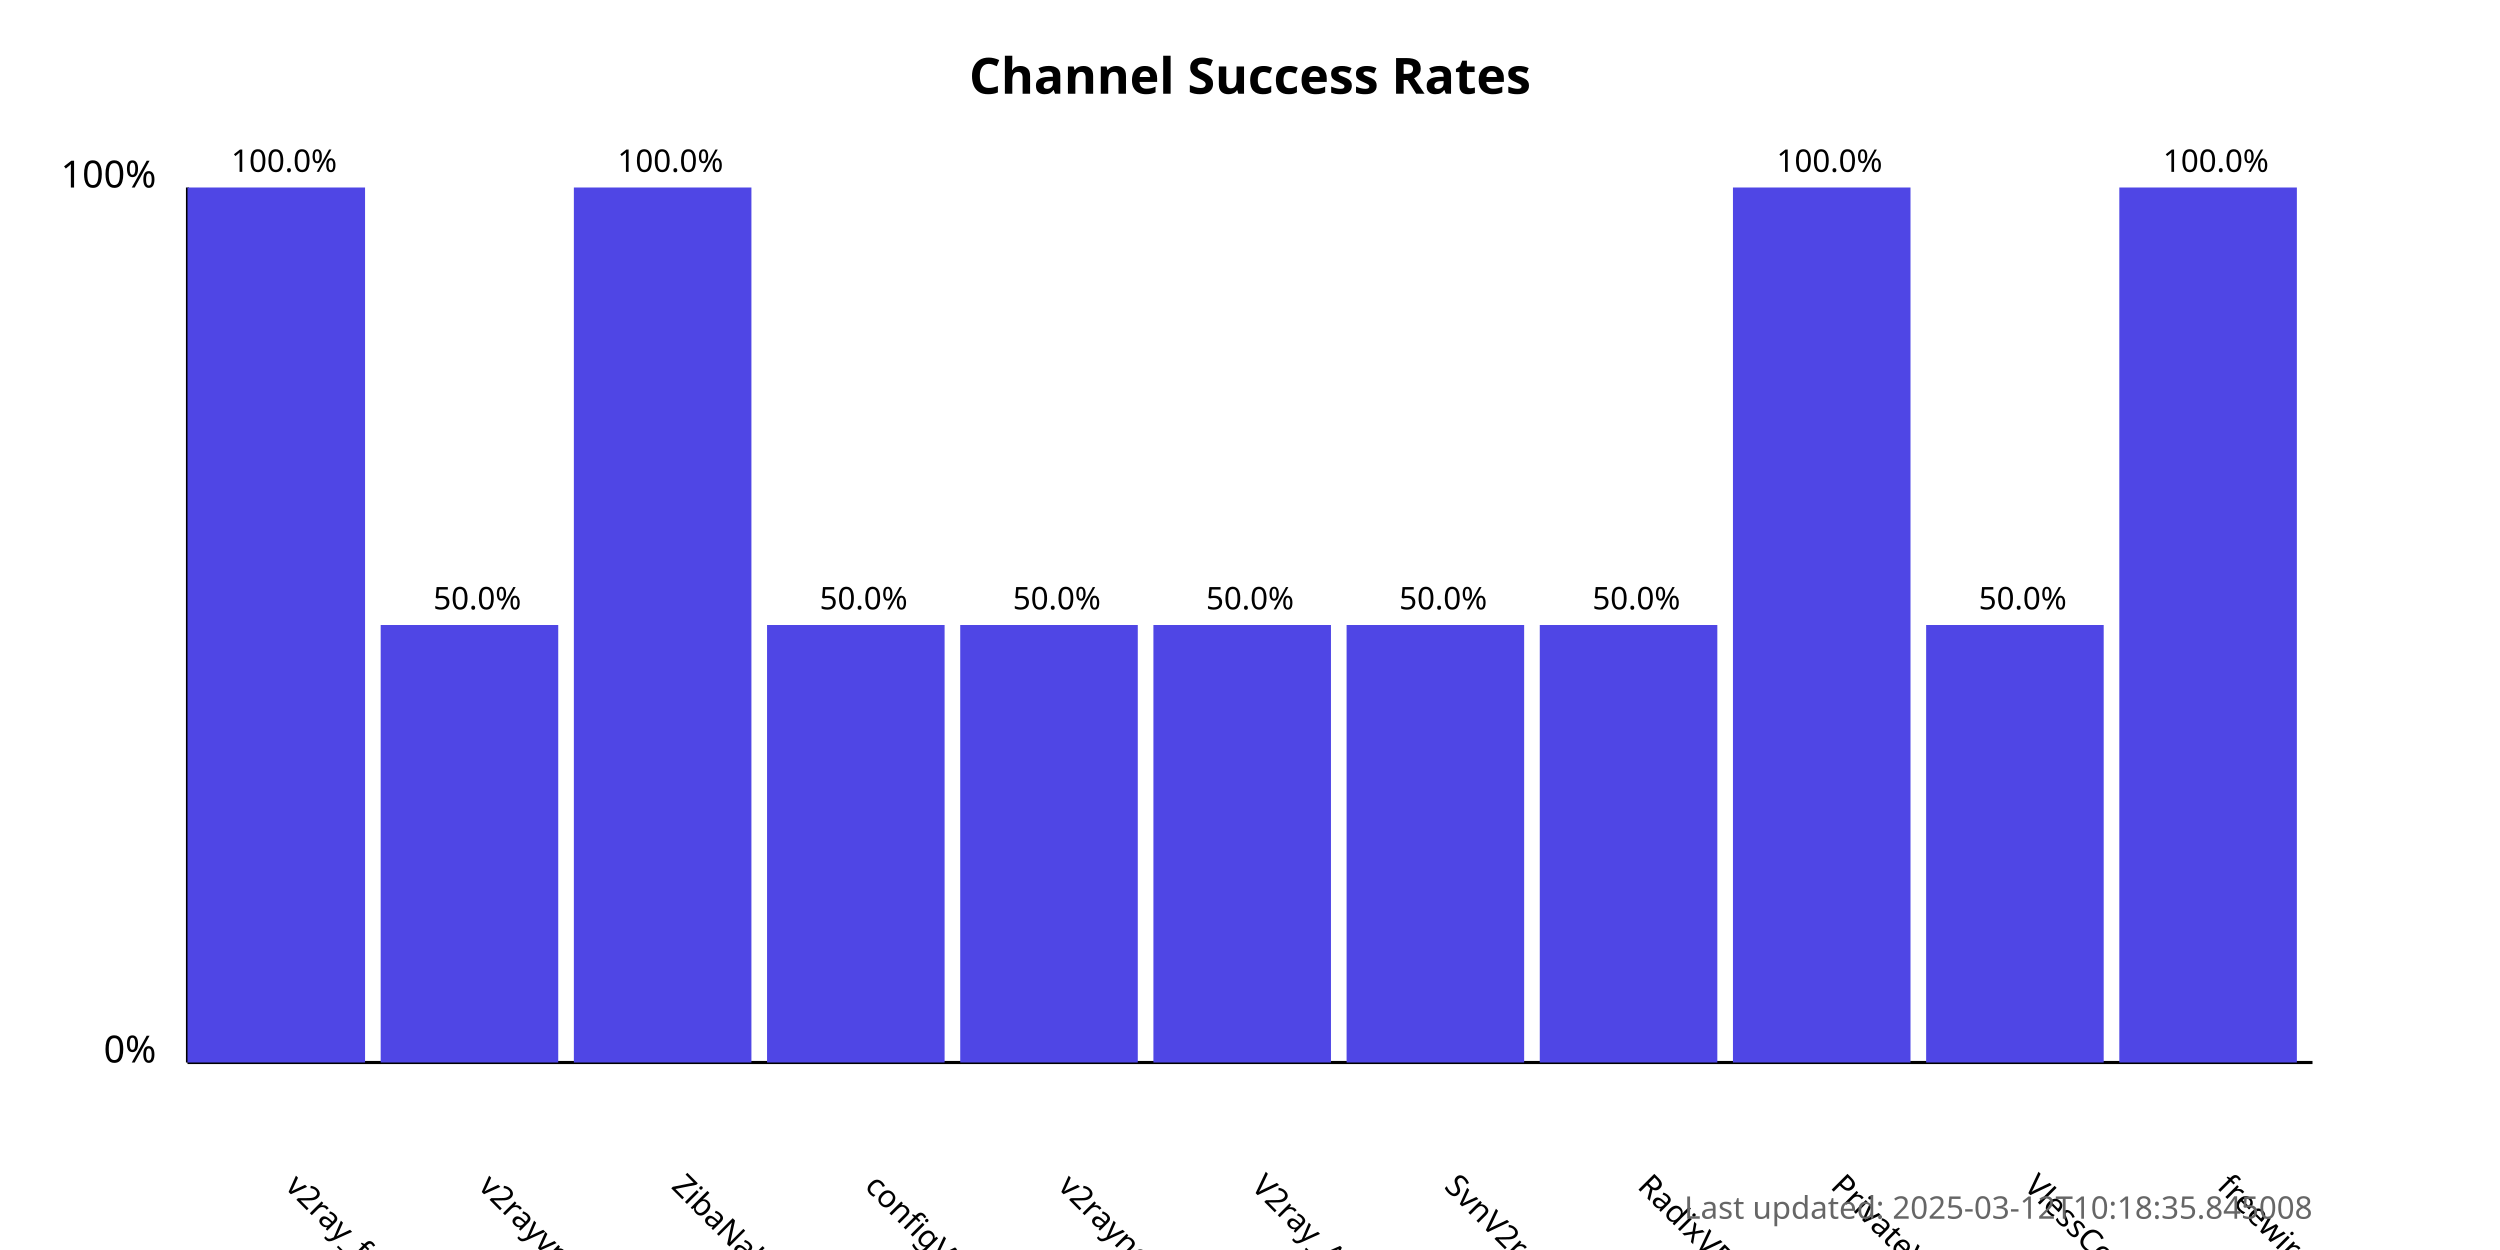
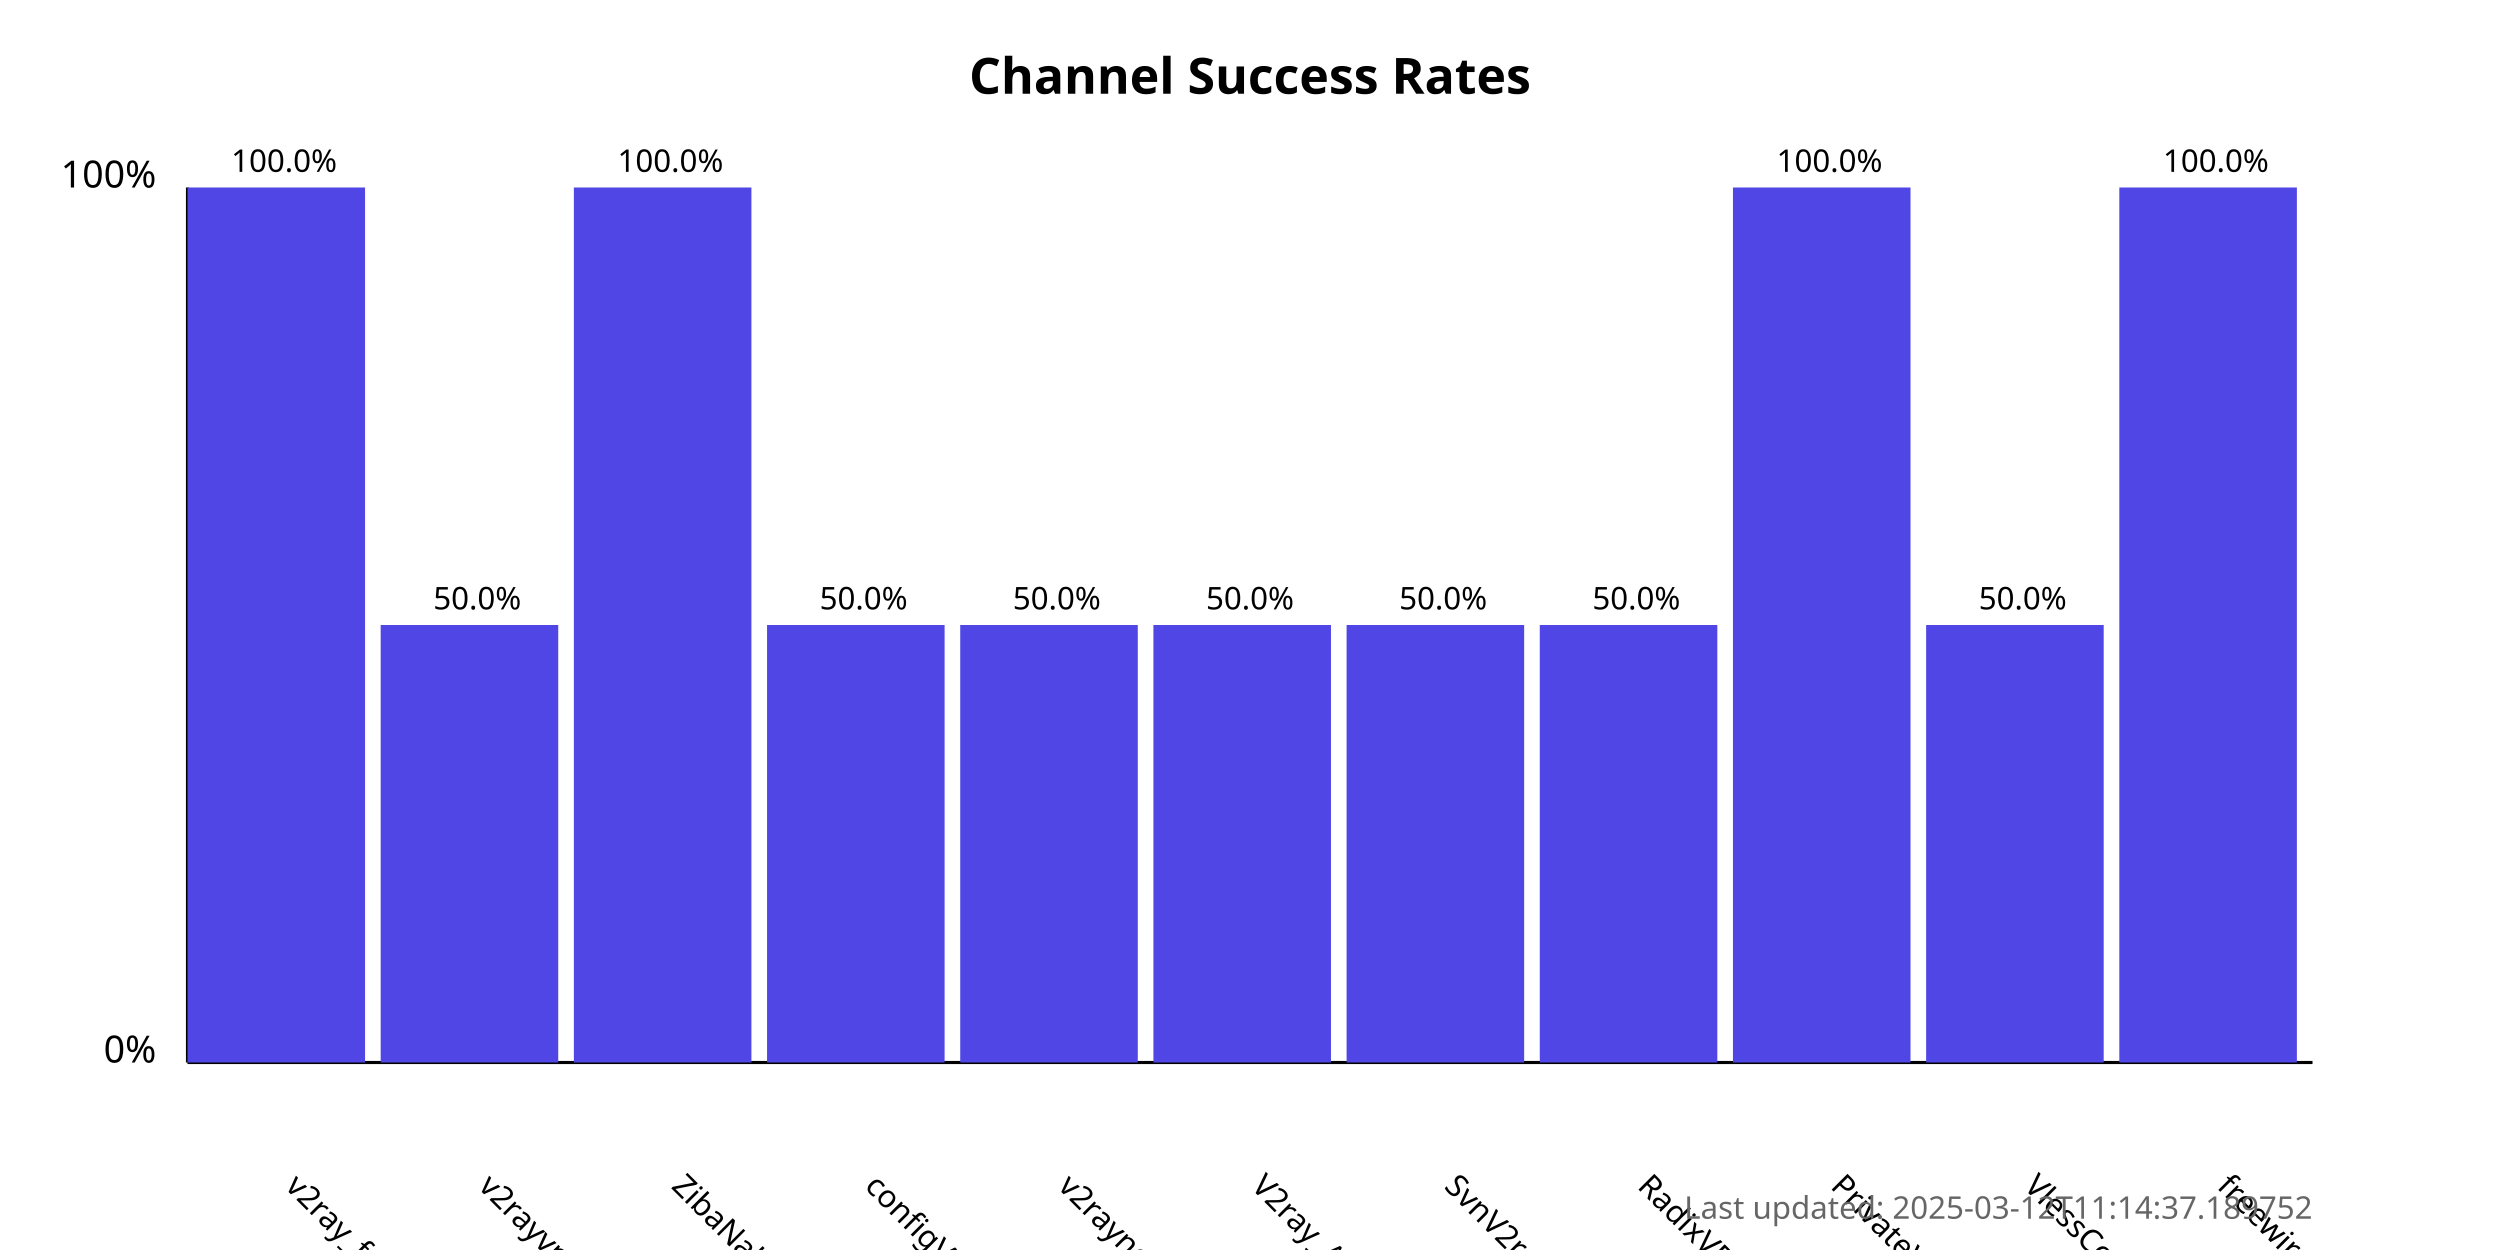
<svg xmlns="http://www.w3.org/2000/svg" width="800" height="400">
  <style>
            .chart-title { font: bold 16px sans-serif; }
            .axis-label { font: 12px sans-serif; }
            .tick-label { font: 10px sans-serif; }
            .bar { fill: #4f46e5; }
            .bar:hover { fill: #6366f1; }
            .timestamp { font: 10px sans-serif; fill: #666; }
        </style>
  <text x="400.0" y="30" text-anchor="middle" class="chart-title">
            Channel Success Rates
        </text>
  <line x1="60" y1="340" x2="60" y2="60" stroke="black" stroke-width="1" />
  <line x1="60" y1="340" x2="740" y2="340" stroke="black" stroke-width="1" />
  <text x="50" y="340" text-anchor="end" class="axis-label">0%</text>
  <text x="50" y="60" text-anchor="end" class="axis-label">100%</text>
  <g>
    <rect x="60" y="60.0" width="56.818" height="280.0" class="bar" />
    <text x="90.909" y="380" transform="rotate(45, 90.90909, 380)" text-anchor="start" class="tick-label">
                v2ray_free_conf
            </text>
    <text x="90.909" y="55.0" text-anchor="middle" class="tick-label">
                100.0%
            </text>
  </g>
  <g>
    <rect x="121.818" y="200.0" width="56.818" height="140.0" class="bar" />
    <text x="152.727" y="380" transform="rotate(45, 152.7273, 380)" text-anchor="start" class="tick-label">
                v2rayvpno
            </text>
    <text x="152.727" y="195.0" text-anchor="middle" class="tick-label">
                50.0%
            </text>
  </g>
  <g>
    <rect x="183.636" y="60.0" width="56.818" height="280.0" class="bar" />
    <text x="214.545" y="380" transform="rotate(45, 214.5455, 380)" text-anchor="start" class="tick-label">
                ZibaNabz
            </text>
    <text x="214.545" y="55.0" text-anchor="middle" class="tick-label">
                100.0%
            </text>
  </g>
  <g>
    <rect x="245.455" y="200.0" width="56.818" height="140.0" class="bar" />
    <text x="276.364" y="380" transform="rotate(45, 276.3636, 380)" text-anchor="start" class="tick-label">
                configV2rayForFree
            </text>
    <text x="276.364" y="195.0" text-anchor="middle" class="tick-label">
                50.0%
            </text>
  </g>
  <g>
    <rect x="307.273" y="200.0" width="56.818" height="140.0" class="bar" />
    <text x="338.182" y="380" transform="rotate(45, 338.1818, 380)" text-anchor="start" class="tick-label">
                v2rayngvpn
            </text>
    <text x="338.182" y="195.0" text-anchor="middle" class="tick-label">
                50.0%
            </text>
  </g>
  <g>
    <rect x="369.091" y="200.0" width="56.818" height="140.0" class="bar" />
    <text x="400.0" y="380" transform="rotate(45, 400.0, 380)" text-anchor="start" class="tick-label">
                V2ray_Alpha
            </text>
    <text x="400.0" y="195.0" text-anchor="middle" class="tick-label">
                50.0%
            </text>
  </g>
  <g>
    <rect x="430.909" y="200.0" width="56.818" height="140.0" class="bar" />
    <text x="461.818" y="380" transform="rotate(45, 461.8182, 380)" text-anchor="start" class="tick-label">
                SvnV2ray
            </text>
    <text x="461.818" y="195.0" text-anchor="middle" class="tick-label">
                50.0%
            </text>
  </g>
  <g>
    <rect x="492.727" y="200.0" width="56.818" height="140.0" class="bar" />
    <text x="523.636" y="380" transform="rotate(45, 523.6364, 380)" text-anchor="start" class="tick-label">
                RadixVPN
            </text>
    <text x="523.636" y="195.0" text-anchor="middle" class="tick-label">
                50.0%
            </text>
  </g>
  <g>
    <rect x="554.545" y="60.0" width="56.818" height="280.0" class="bar" />
    <text x="585.455" y="380" transform="rotate(45, 585.4545, 380)" text-anchor="start" class="tick-label">
                PrivateVPNs
            </text>
    <text x="585.455" y="55.0" text-anchor="middle" class="tick-label">
                100.0%
            </text>
  </g>
  <g>
    <rect x="616.364" y="200.0" width="56.818" height="140.0" class="bar" />
    <text x="647.273" y="380" transform="rotate(45, 647.2727, 380)" text-anchor="start" class="tick-label">
                VlessConfig
            </text>
    <text x="647.273" y="195.0" text-anchor="middle" class="tick-label">
                50.0%
            </text>
  </g>
  <g>
    <rect x="678.182" y="60.0" width="56.818" height="280.0" class="bar" />
    <text x="709.091" y="380" transform="rotate(45, 709.0909, 380)" text-anchor="start" class="tick-label">
                freewireguard
            </text>
    <text x="709.091" y="55.0" text-anchor="middle" class="tick-label">
                100.0%
            </text>
  </g>
  <text x="740" y="390" text-anchor="end" class="timestamp">
-             Last updated: 2025-03-12T10:18:35.845008
+             Last updated: 2025-03-12T11:14:37.189752
        </text>
</svg>
